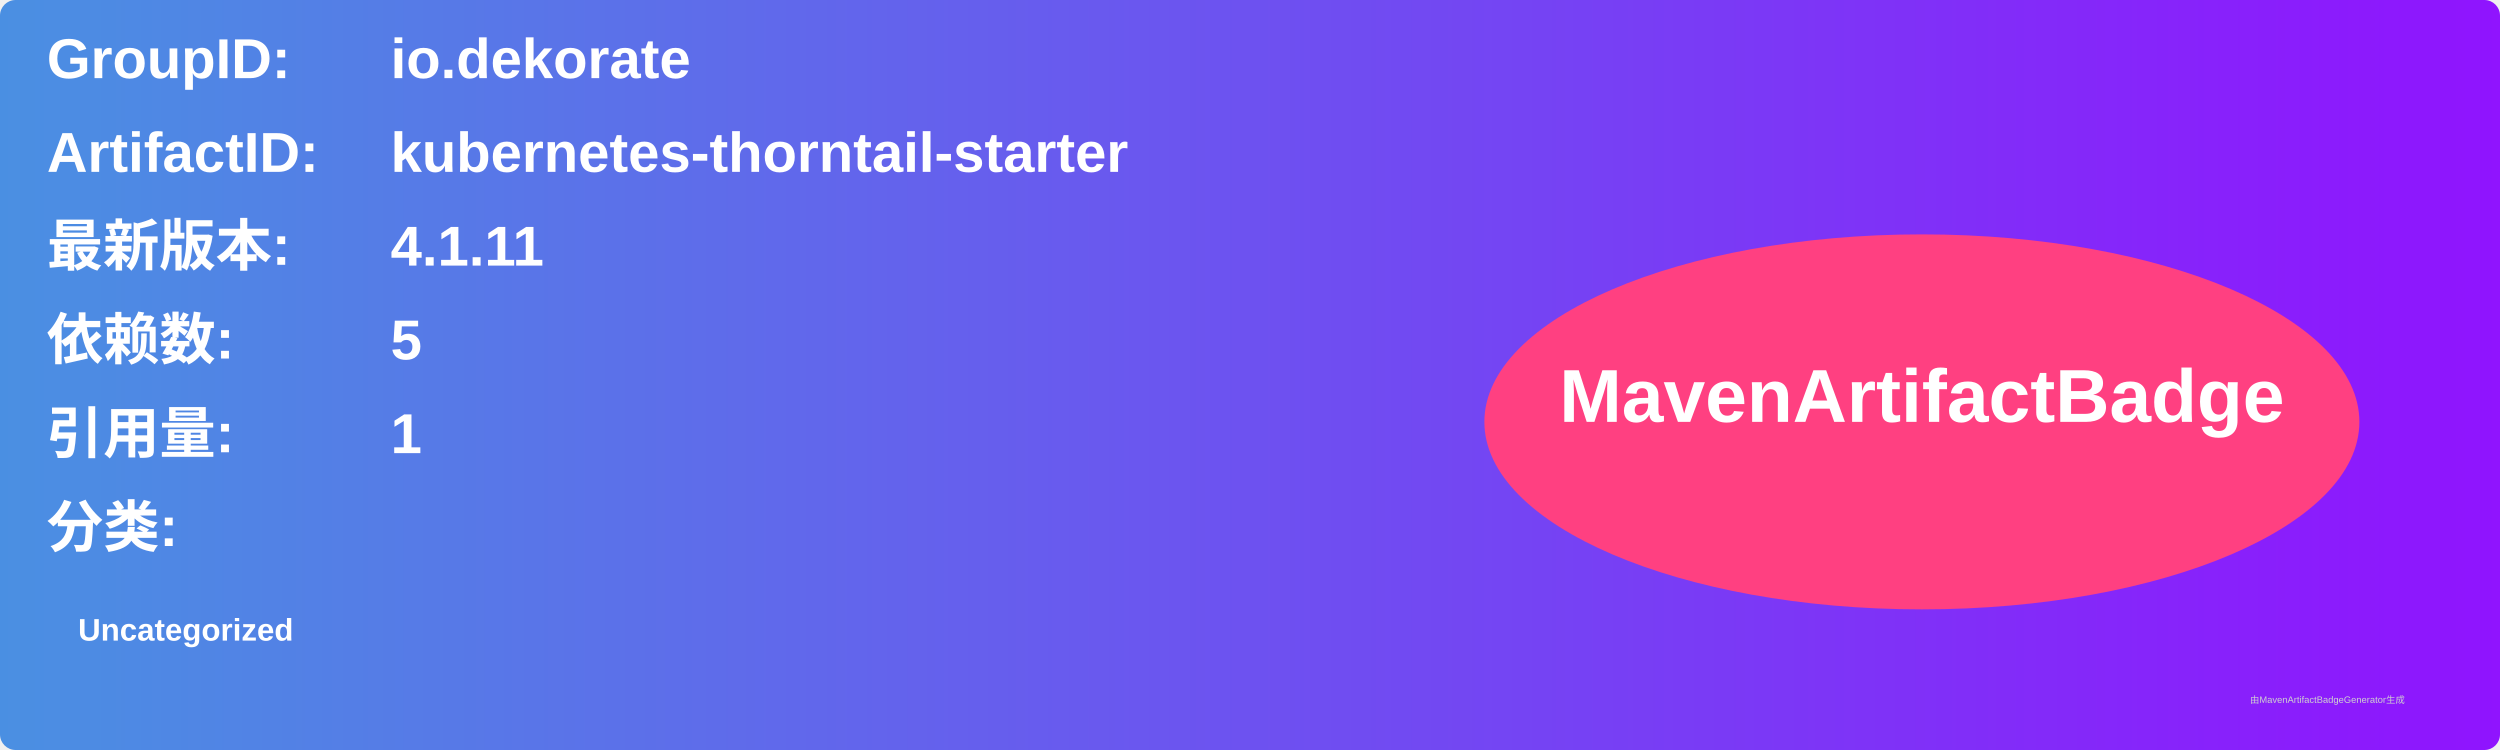
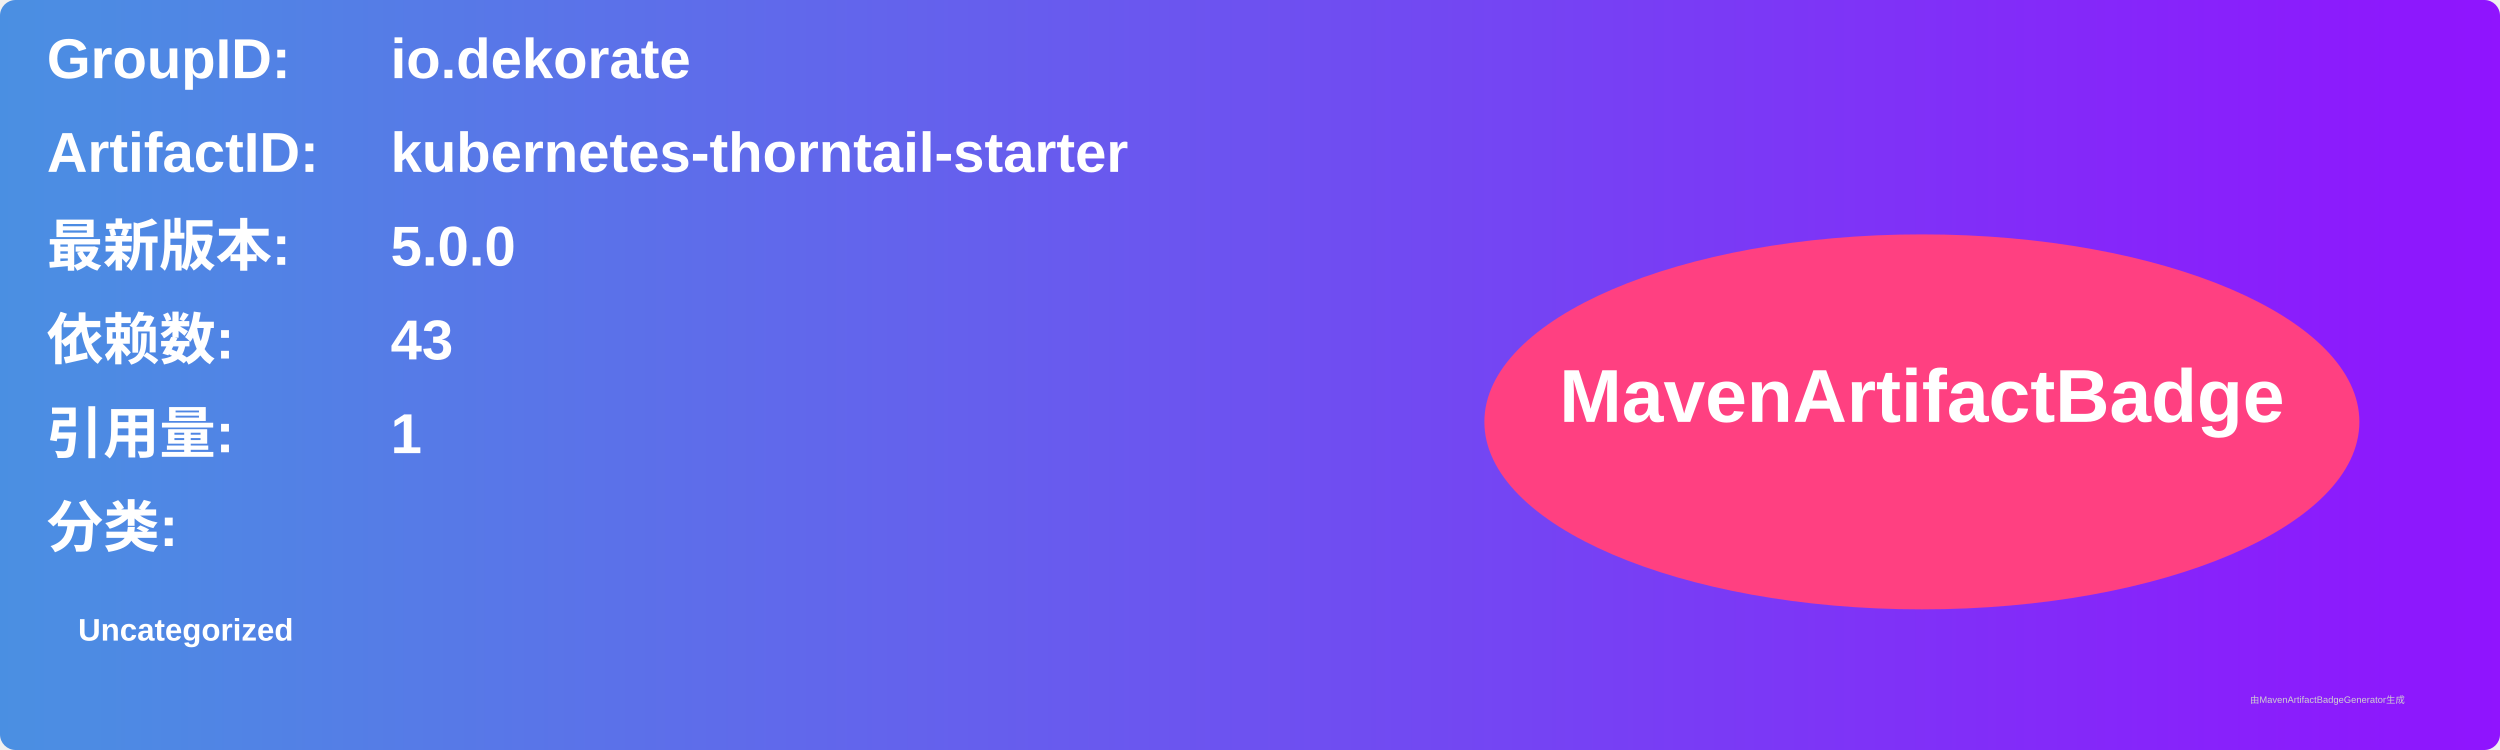
<svg xmlns="http://www.w3.org/2000/svg" width="800" height="240" viewBox="0 0 800 240">
  <linearGradient id="grad" x1="0%" y1="0%" x2="100%" y2="0%">
    <stop offset="0%" stop-color="#4a90e2" />
    <stop offset="100%" stop-color="#9013fe" />
  </linearGradient>
  <rect width="100%" height="100%" rx="5" ry="5" fill="url(#grad)" />
  <g transform="translate(15, 15)">
    <text x="0" y="10" font-family="Arial" font-size="18" fill="white" font-weight="bold" width="260">GroupID:</text>
    <text x="110" y="10" font-family="Arial" font-size="18" fill="white" font-weight="bold" width="460">io.dekorate</text>
    <text x="0" y="40" font-family="Arial" font-size="18" fill="white" font-weight="bold" width="260">ArtifactID:</text>
    <text x="110" y="40" font-family="Arial" font-size="18" fill="white" font-weight="bold" width="460">kubernetes-thorntail-starter</text>
    <text x="0" y="70" font-family="Arial" font-size="18" fill="white" font-weight="bold">最新版本:</text>
    <text x="110" y="70" font-family="Arial" font-size="18" fill="white" font-weight="bold">
-       <tspan font-weight="bold">4.1.11</tspan>
+       <tspan font-weight="bold">5.0.0</tspan>
    </text>
    <text x="0" y="100" font-family="Arial" font-size="18" fill="white" font-weight="bold">依赖数: </text>
    <text x="110" y="100" font-family="Arial" font-size="18" fill="white">
-       <tspan font-weight="bold">5</tspan>
+       <tspan font-weight="bold">43</tspan>
    </text>
    <text x="0" y="130" font-family="Arial" font-size="18" fill="white" font-weight="bold">引用量: </text>
    <text x="110" y="130" font-family="Arial" font-size="18" fill="white">
      <tspan font-weight="bold">1</tspan>
    </text>
    <text x="0" y="160" font-family="Arial" font-size="18" fill="white" font-weight="bold">分类:</text>
    <text x="10" y="190" font-family="Arial" font-size="10" fill="white">
      <tspan font-weight="bold">Uncategorized</tspan>
    </text>
    <ellipse cx="600" cy="120" rx="140" ry="60" fill="#ff4081" />
    <text x="600" y="120" text-anchor="middle" font-family="Arial" font-size="24" fill="white" font-weight="bold">MavenArtifactBadge</text>
  </g>
  <text x="720" y="225" font-family="Arial" font-size="3" fill="#d0d0d0">由MavenArtifactBadgeGenerator生成</text>
</svg>
